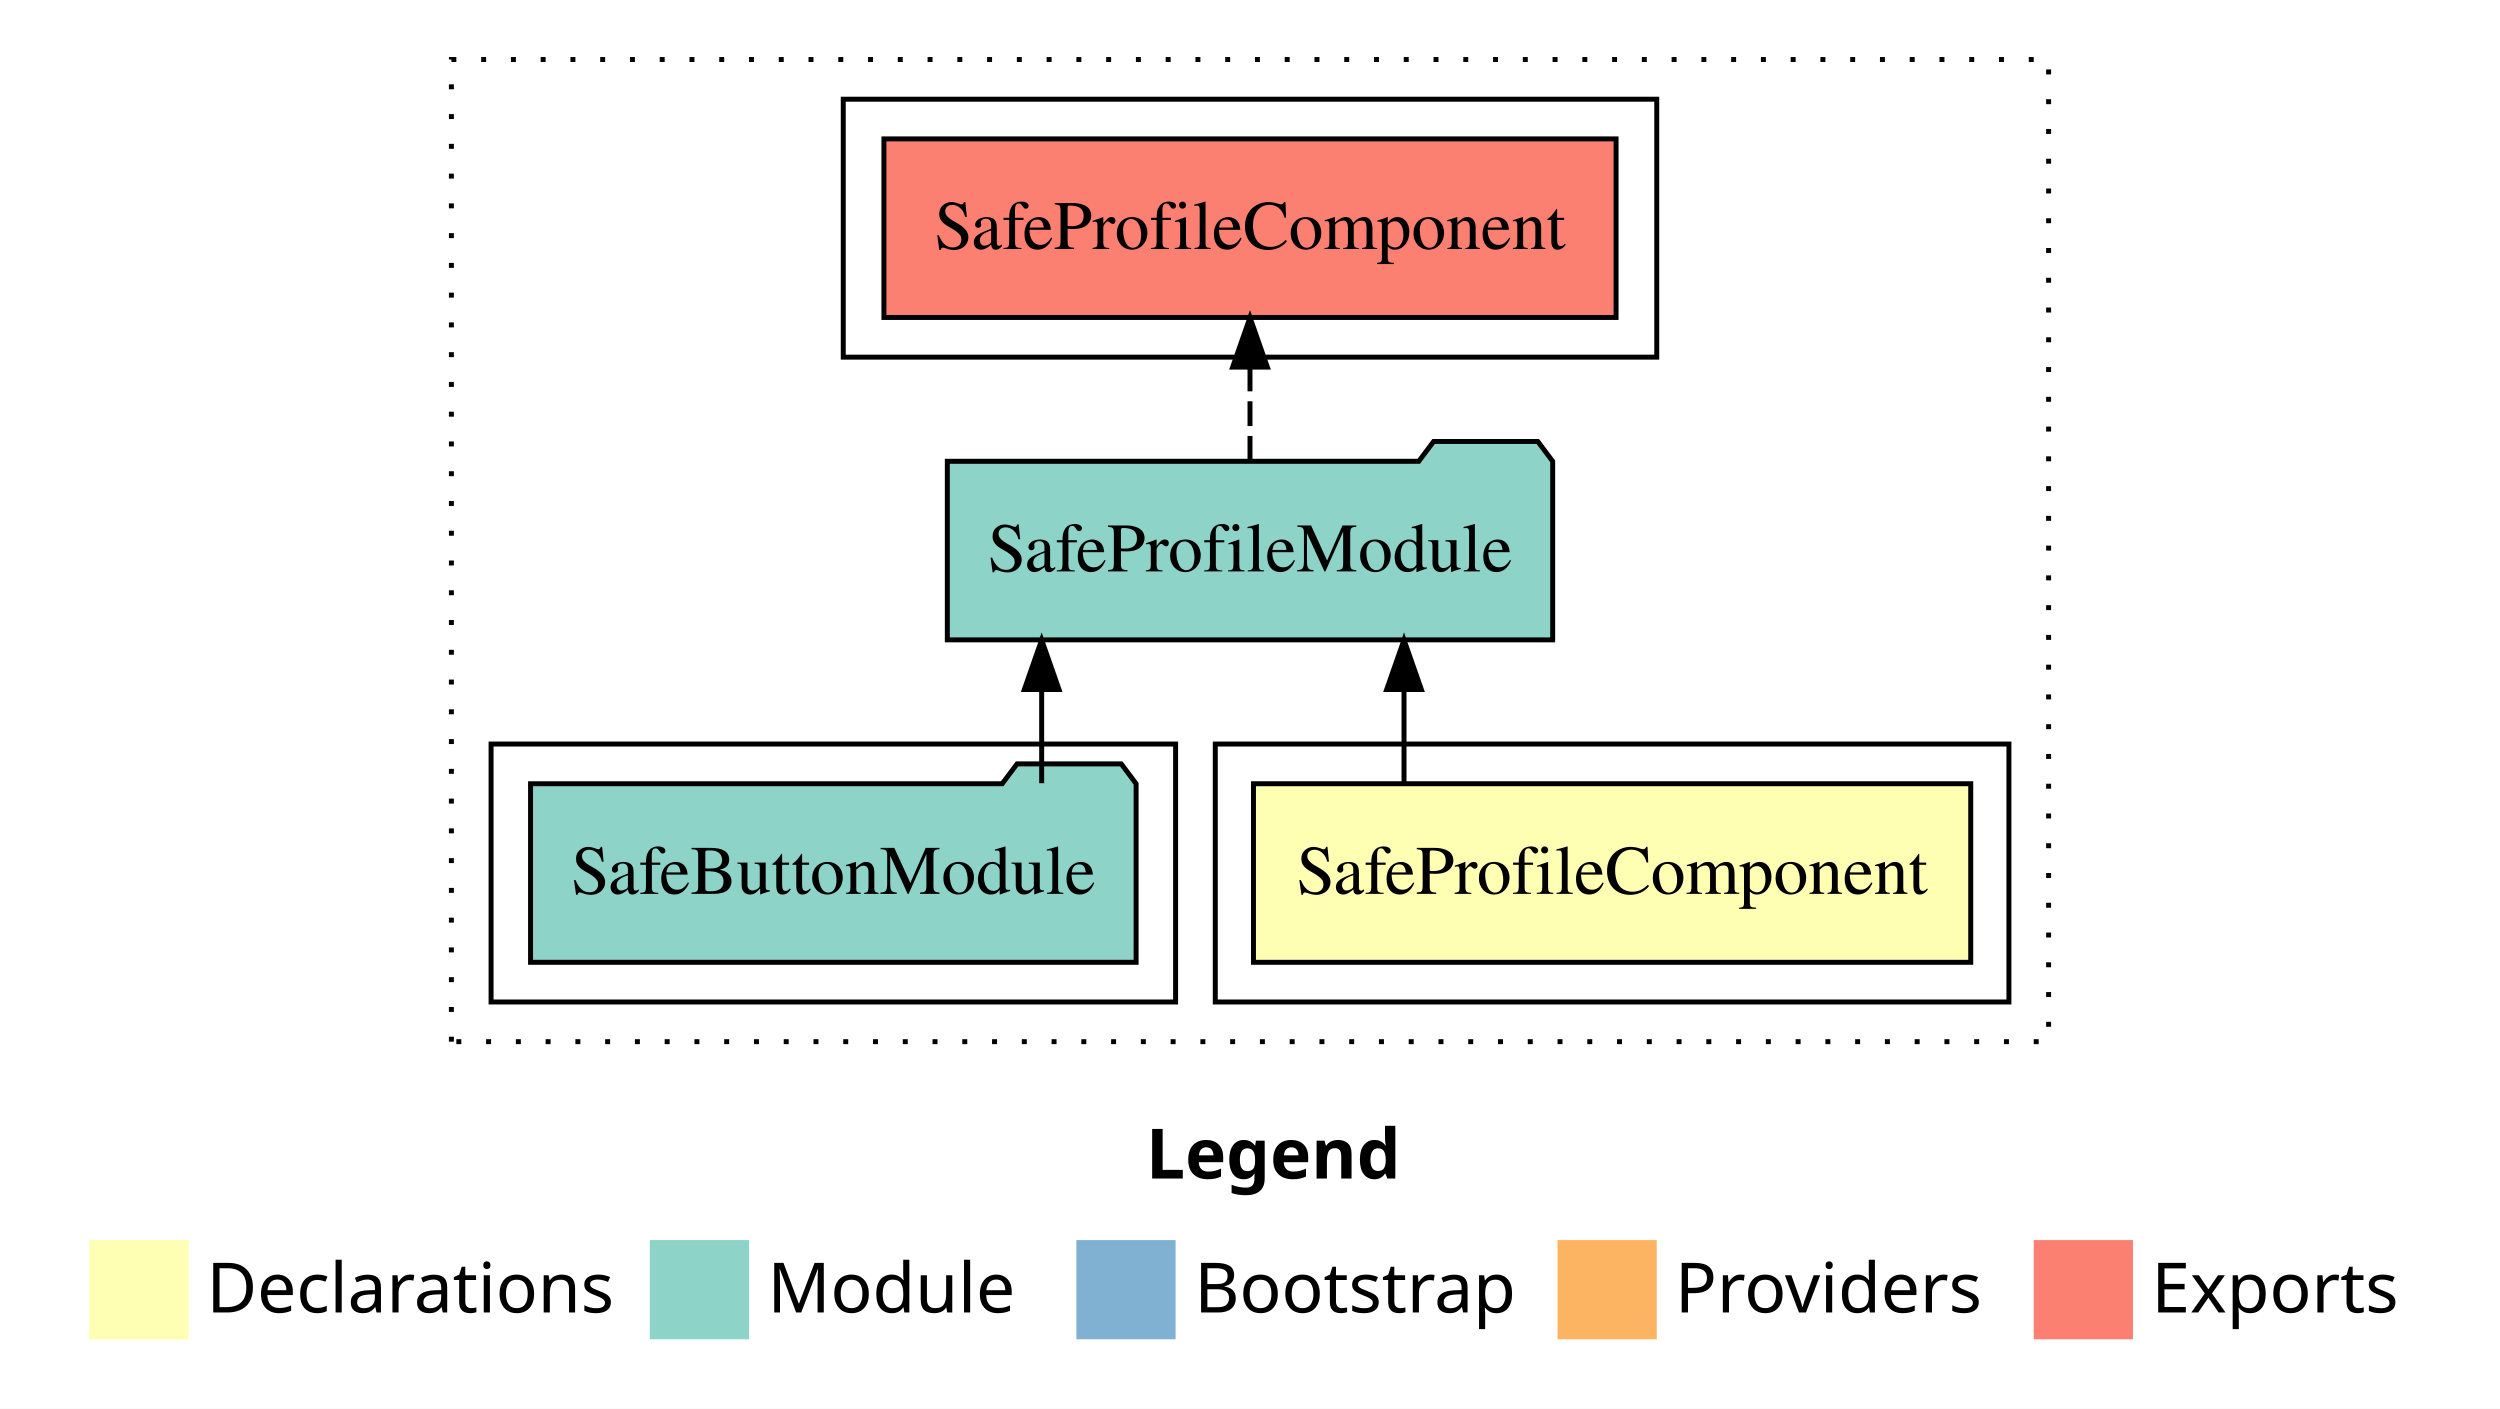
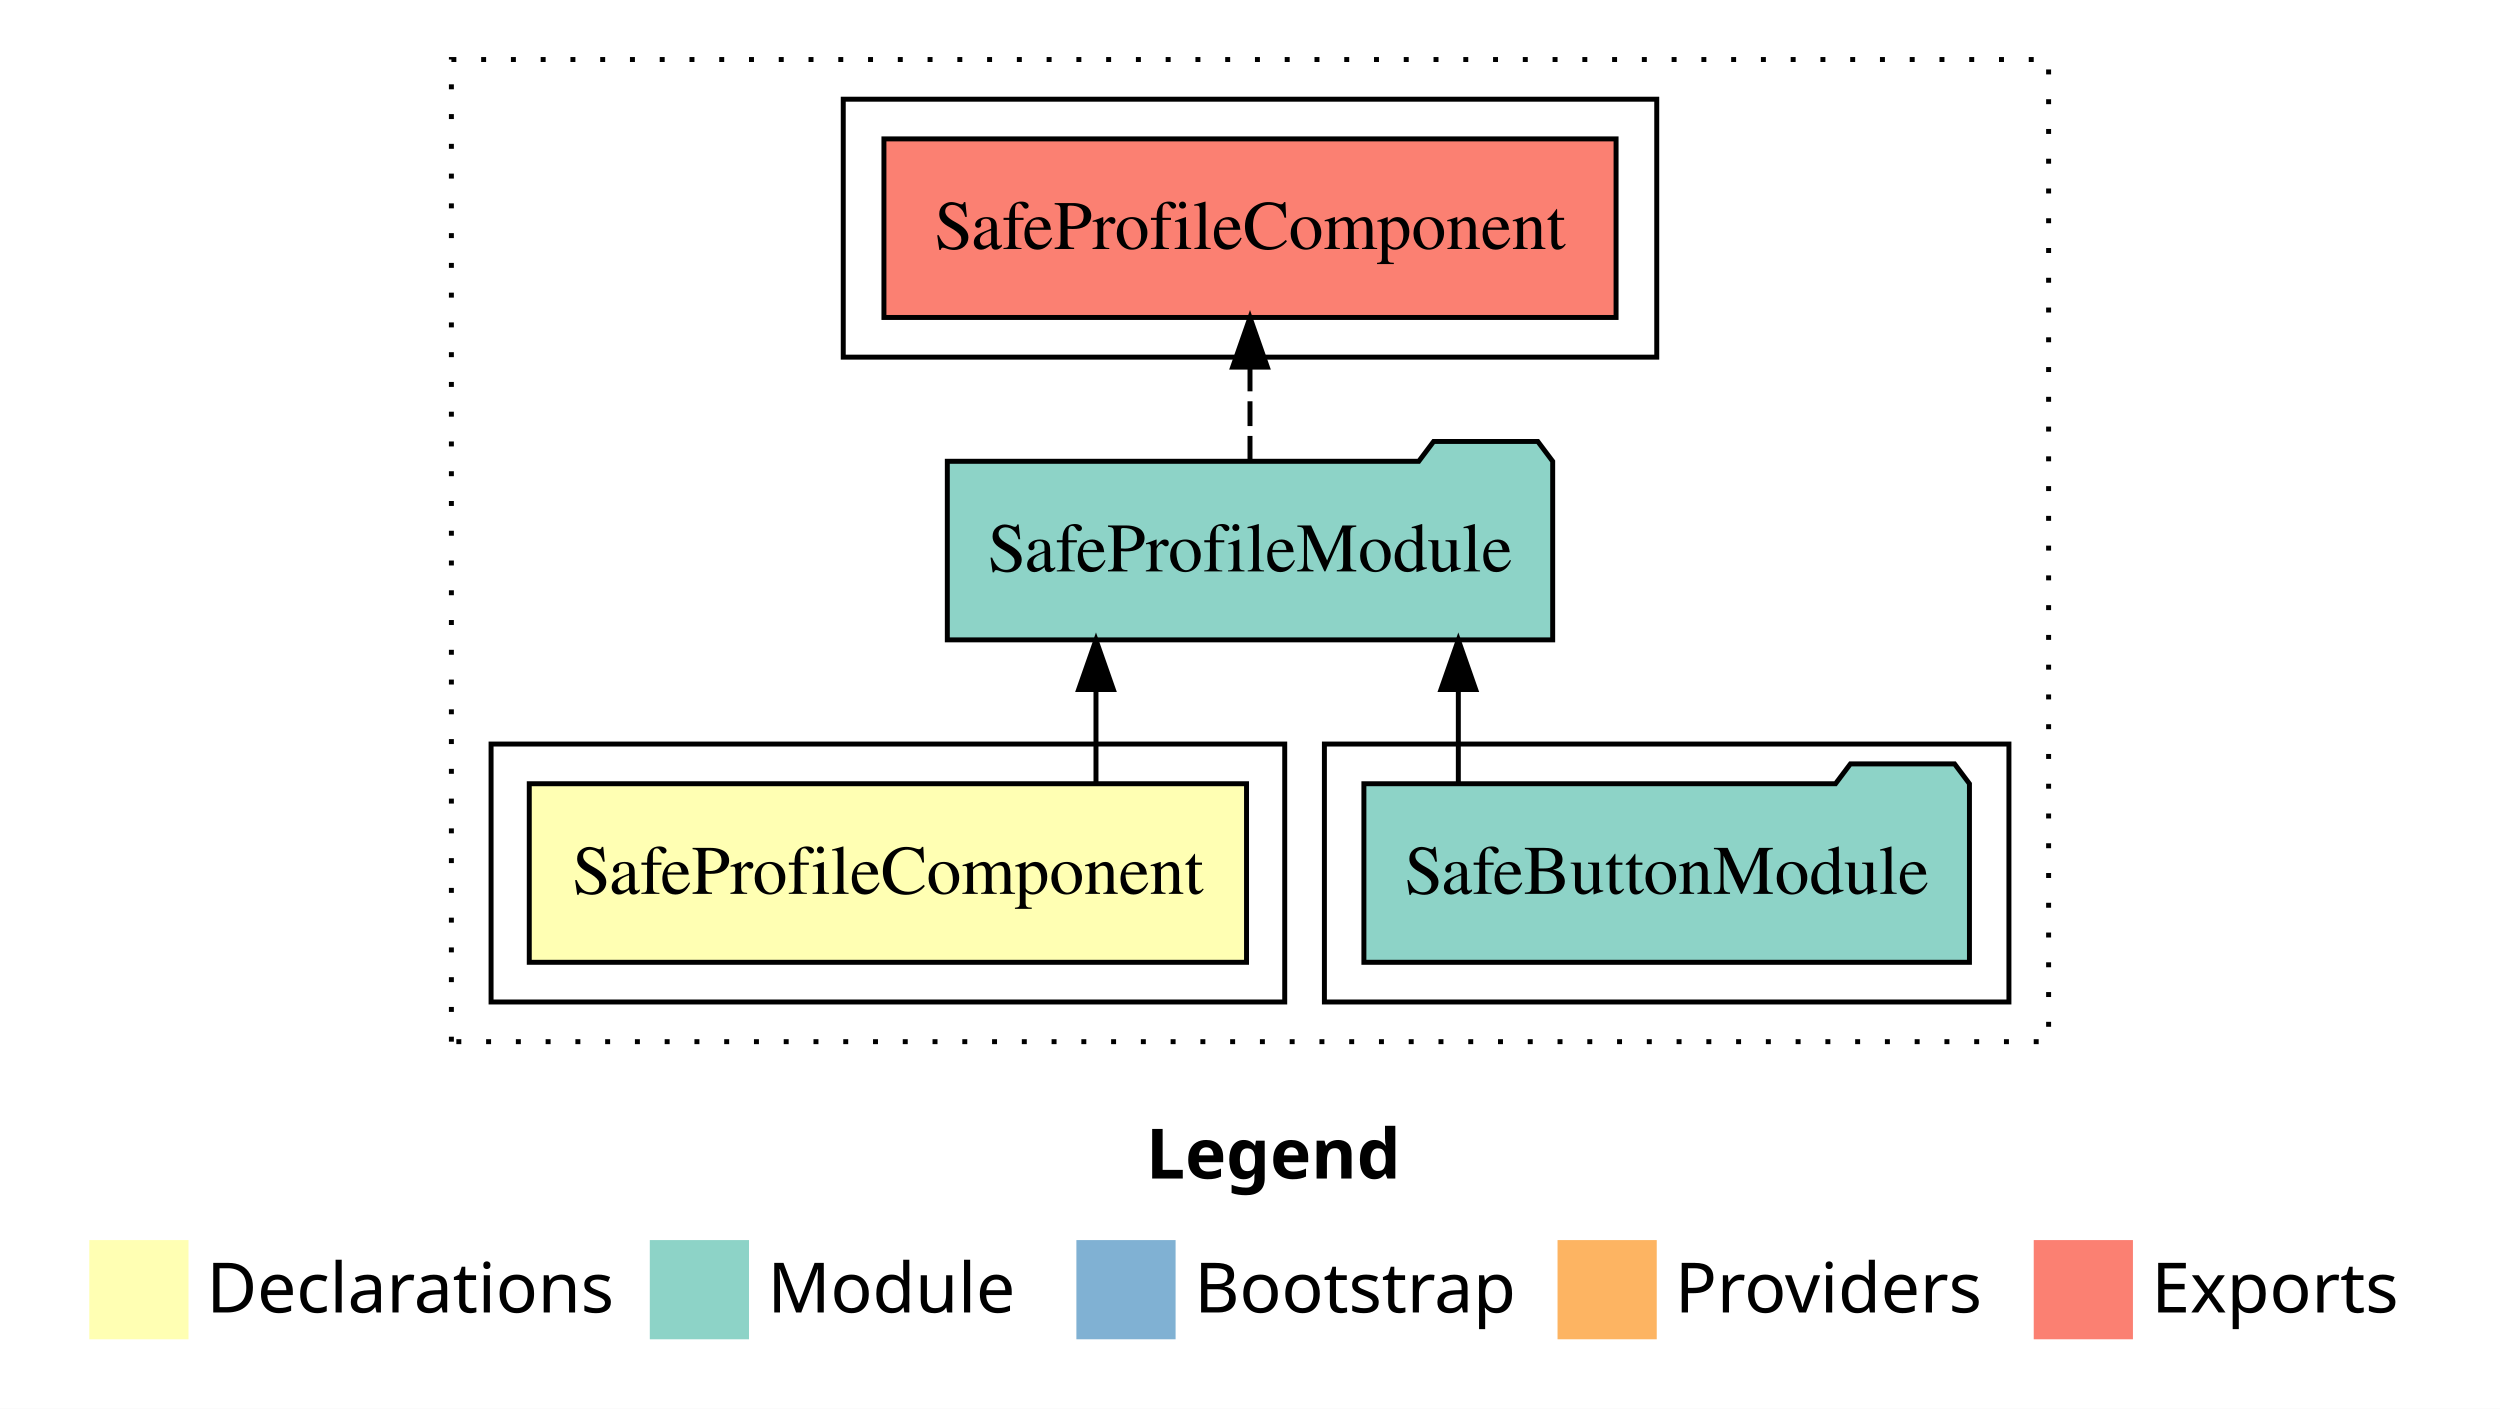
<svg xmlns="http://www.w3.org/2000/svg" width="504pt" height="284pt" viewBox="0.00 0.00 504.00 284.00">
  <g id="graph0" class="graph" transform="scale(1 1) rotate(0) translate(4 280)">
    <polygon fill="white" stroke="transparent" points="-4,4 -4,-280 500,-280 500,4 -4,4" />
    <text text-anchor="start" x="227.01" y="-42.4" font-family="sans-serif" font-weight="bold" font-size="14.00">Legend</text>
    <polygon fill="#ffffb3" stroke="transparent" points="14,-10 14,-30 34,-30 34,-10 14,-10" />
    <text text-anchor="start" x="37.63" y="-15.4" font-family="sans-serif" font-size="14.00">  Declarations</text>
    <polygon fill="#8dd3c7" stroke="transparent" points="127,-10 127,-30 147,-30 147,-10 127,-10" />
    <text text-anchor="start" x="150.73" y="-15.4" font-family="sans-serif" font-size="14.00">  Module</text>
    <polygon fill="#80b1d3" stroke="transparent" points="213,-10 213,-30 233,-30 233,-10 213,-10" />
    <text text-anchor="start" x="236.78" y="-15.4" font-family="sans-serif" font-size="14.00">  Bootstrap</text>
    <polygon fill="#fdb462" stroke="transparent" points="310,-10 310,-30 330,-30 330,-10 310,-10" />
    <text text-anchor="start" x="333.67" y="-15.4" font-family="sans-serif" font-size="14.00">  Providers</text>
    <polygon fill="#fb8072" stroke="transparent" points="406,-10 406,-30 426,-30 426,-10 406,-10" />
    <text text-anchor="start" x="429.73" y="-15.4" font-family="sans-serif" font-size="14.00">  Exports</text>
    <g id="clust1" class="cluster">
      <polygon fill="none" stroke="black" stroke-dasharray="1,5" points="87,-70 87,-268 409,-268 409,-70 87,-70" />
    </g>
+     <g id="clust4" class="cluster">
+       <polygon fill="none" stroke="black" points="263,-78 263,-130 401,-130 401,-78 263,-78" />
+     </g>
    <g id="clust2" class="cluster">
-       <polygon fill="none" stroke="black" points="241,-78 241,-130 401,-130 401,-78 241,-78" />
-     </g>
-     <g id="clust4" class="cluster">
-       <polygon fill="none" stroke="black" points="95,-78 95,-130 233,-130 233,-78 95,-78" />
+       <polygon fill="none" stroke="black" points="95,-78 95,-130 255,-130 255,-78 95,-78" />
    </g>
    <g id="clust5" class="cluster">
      <polygon fill="none" stroke="black" points="166,-208 166,-260 330,-260 330,-208 166,-208" />
    </g>
    <g id="node1" class="node">
-       <polygon fill="#ffffb3" stroke="black" points="393.3,-122 248.7,-122 248.7,-86 393.3,-86 393.3,-122" />
-       <text text-anchor="middle" x="321" y="-99.8" font-family="Times,serif" font-size="14.00">SafeProfileComponent</text>
+       <polygon fill="#ffffb3" stroke="black" points="247.3,-122 102.7,-122 102.7,-86 247.3,-86 247.3,-122" />
+       <text text-anchor="middle" x="175" y="-99.8" font-family="Times,serif" font-size="14.00">SafeProfileComponent</text>
    </g>
    <g id="node2" class="node">
      <polygon fill="#8dd3c7" stroke="black" points="309.02,-187 306.02,-191 285.02,-191 282.02,-187 186.98,-187 186.98,-151 309.02,-151 309.02,-187" />
      <text text-anchor="middle" x="248" y="-164.8" font-family="Times,serif" font-size="14.00">SafeProfileModule</text>
    </g>
    <g id="edge1" class="edge">
-       <path fill="none" stroke="black" d="M279.05,-122.11C279.05,-122.11 279.05,-140.99 279.05,-140.99" />
-       <polygon fill="black" stroke="black" points="275.55,-140.99 279.05,-150.99 282.55,-140.99 275.55,-140.99" />
+       <path fill="none" stroke="black" d="M216.95,-122.11C216.95,-122.11 216.95,-140.99 216.95,-140.99" />
+       <polygon fill="black" stroke="black" points="213.45,-140.99 216.95,-150.99 220.45,-140.99 213.45,-140.99" />
    </g>
    <g id="node4" class="node">
      <polygon fill="#fb8072" stroke="black" points="321.8,-252 174.2,-252 174.2,-216 321.8,-216 321.8,-252" />
      <text text-anchor="middle" x="248" y="-229.8" font-family="Times,serif" font-size="14.00">SafeProfileComponent </text>
    </g>
    <g id="edge3" class="edge">
      <path fill="none" stroke="black" stroke-dasharray="5,2" d="M248,-187.11C248,-187.11 248,-205.99 248,-205.99" />
      <polygon fill="black" stroke="black" points="244.5,-205.99 248,-215.99 251.5,-205.99 244.5,-205.99" />
    </g>
    <g id="node3" class="node">
-       <polygon fill="#8dd3c7" stroke="black" points="225.04,-122 222.04,-126 201.04,-126 198.04,-122 102.96,-122 102.96,-86 225.04,-86 225.04,-122" />
-       <text text-anchor="middle" x="164" y="-99.8" font-family="Times,serif" font-size="14.00">SafeButtonModule</text>
+       <polygon fill="#8dd3c7" stroke="black" points="393.04,-122 390.04,-126 369.04,-126 366.04,-122 270.96,-122 270.96,-86 393.04,-86 393.04,-122" />
+       <text text-anchor="middle" x="332" y="-99.8" font-family="Times,serif" font-size="14.00">SafeButtonModule</text>
    </g>
    <g id="edge2" class="edge">
-       <path fill="none" stroke="black" d="M206,-122.11C206,-122.11 206,-140.99 206,-140.99" />
-       <polygon fill="black" stroke="black" points="202.5,-140.99 206,-150.99 209.5,-140.99 202.5,-140.99" />
+       <path fill="none" stroke="black" d="M290,-122.11C290,-122.11 290,-140.99 290,-140.99" />
+       <polygon fill="black" stroke="black" points="286.5,-140.99 290,-150.99 293.5,-140.99 286.5,-140.99" />
    </g>
  </g>
</svg>
